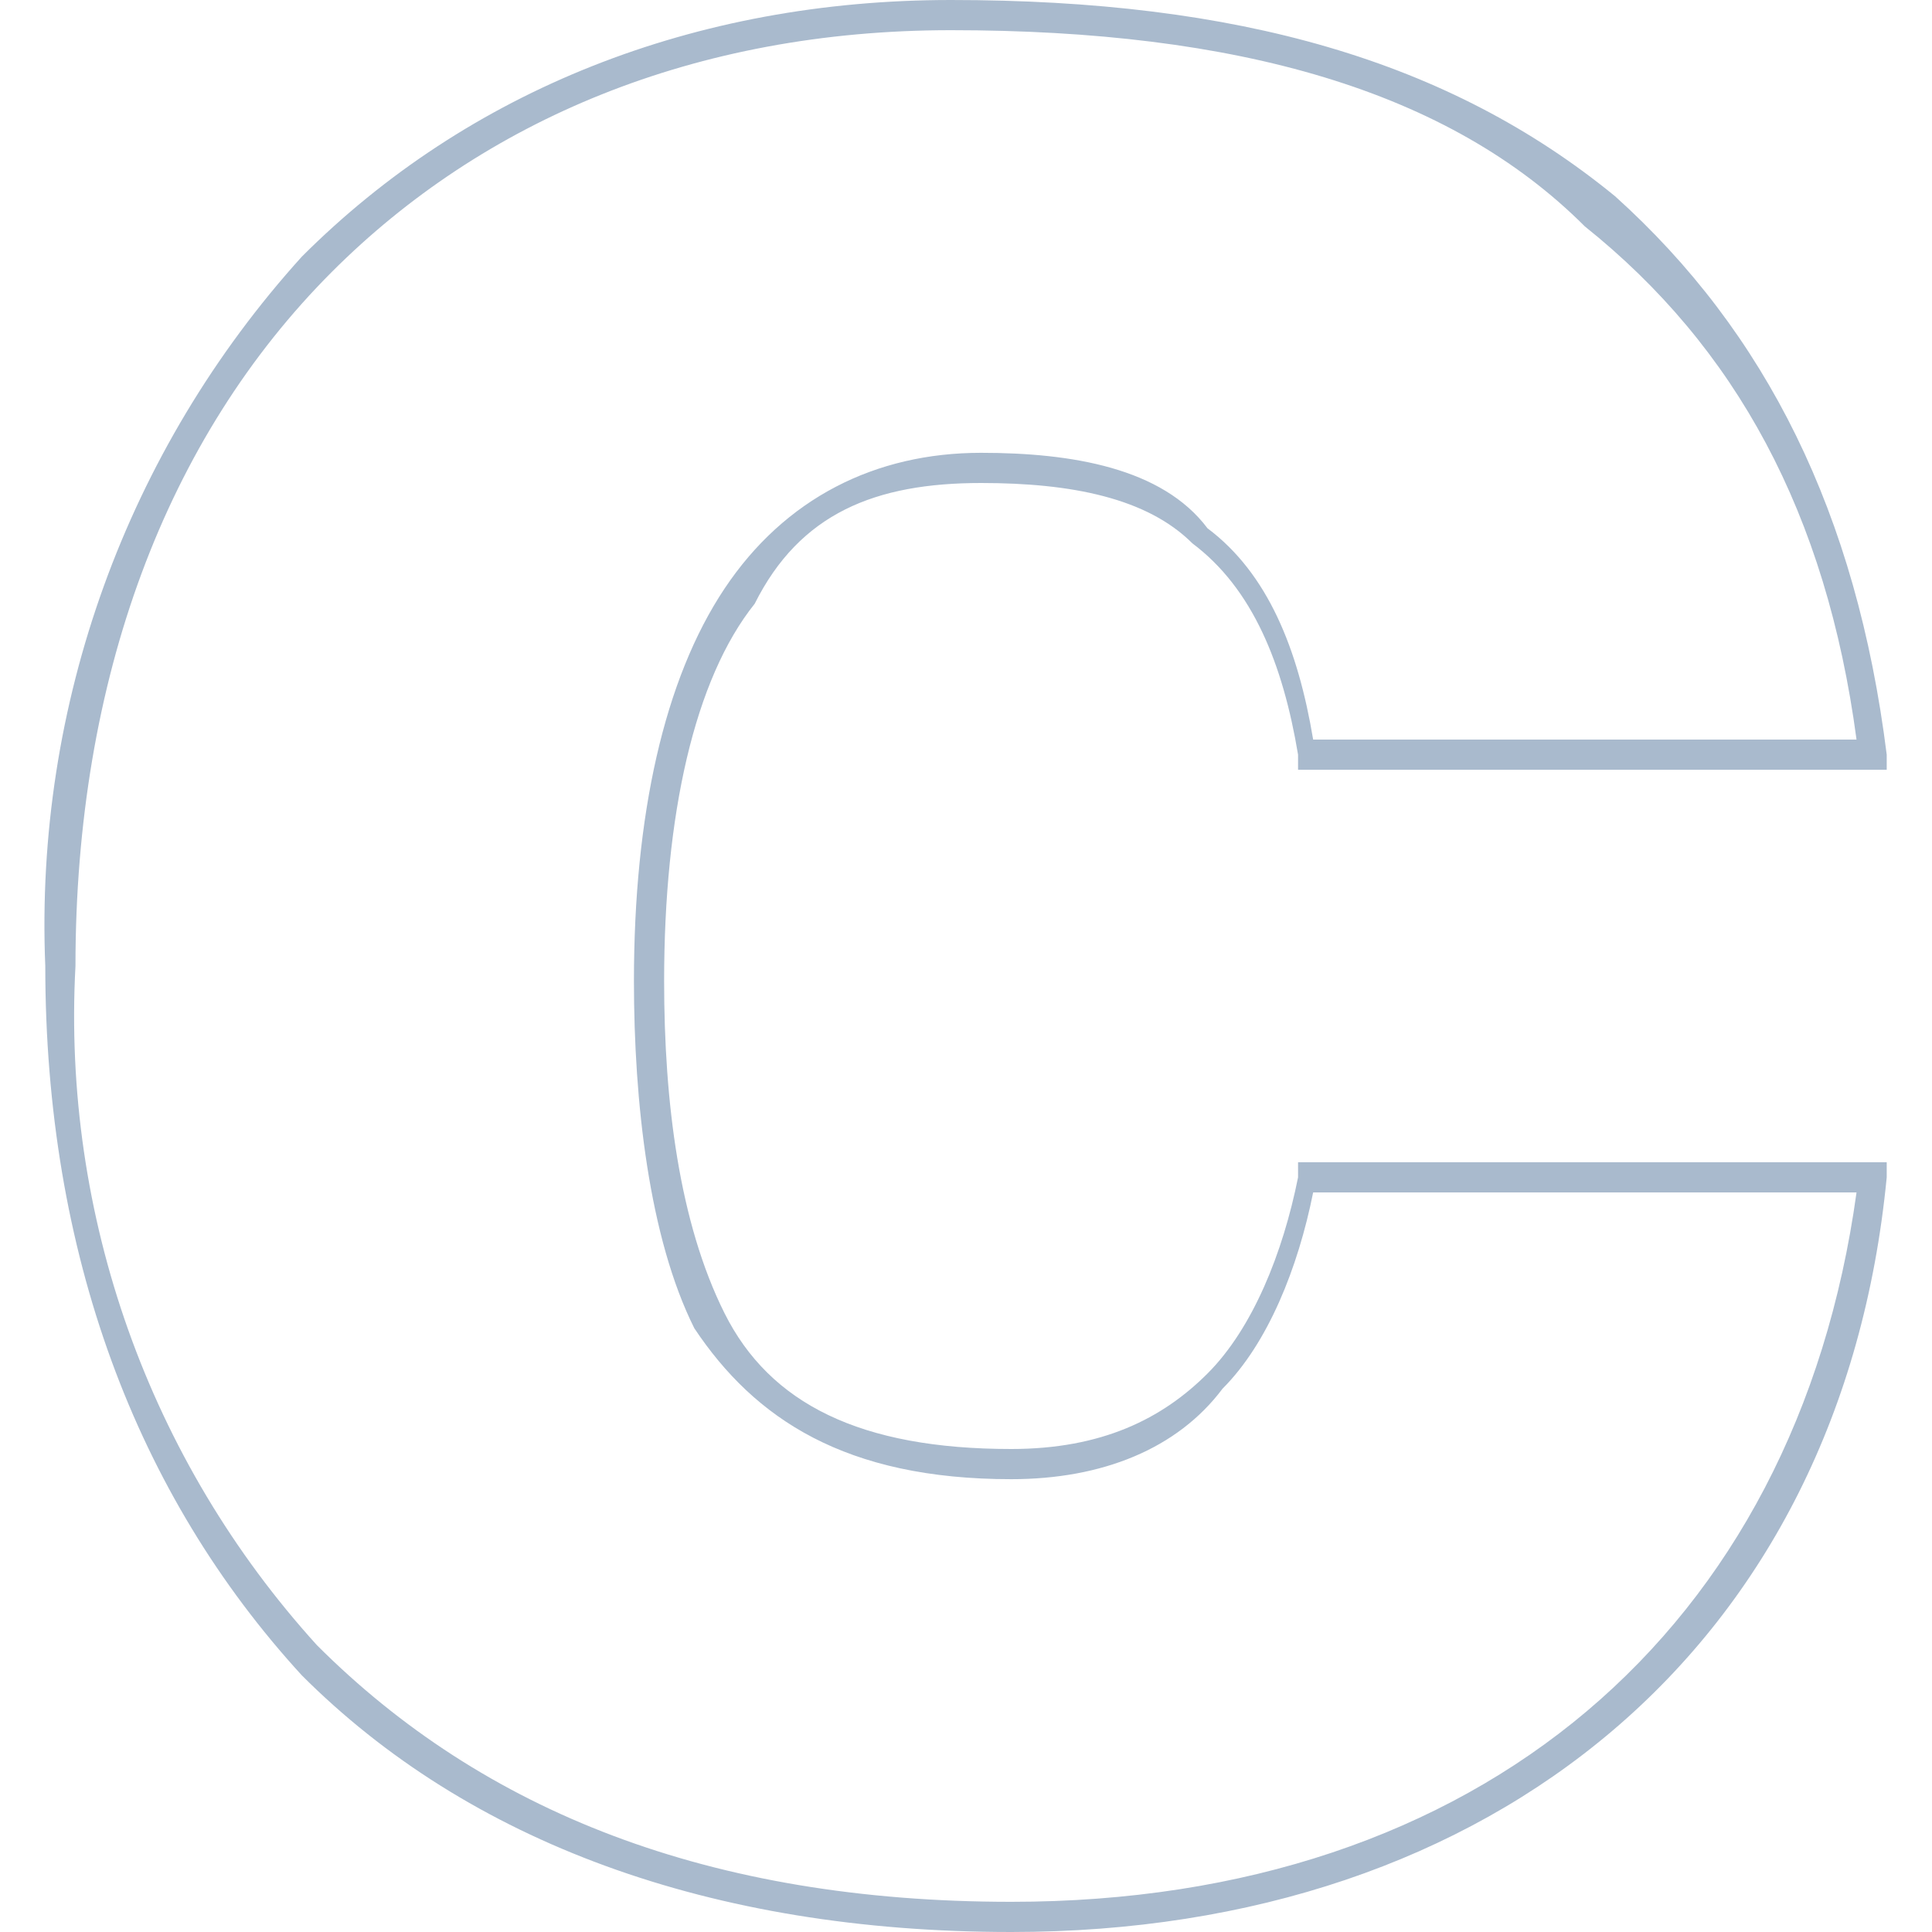
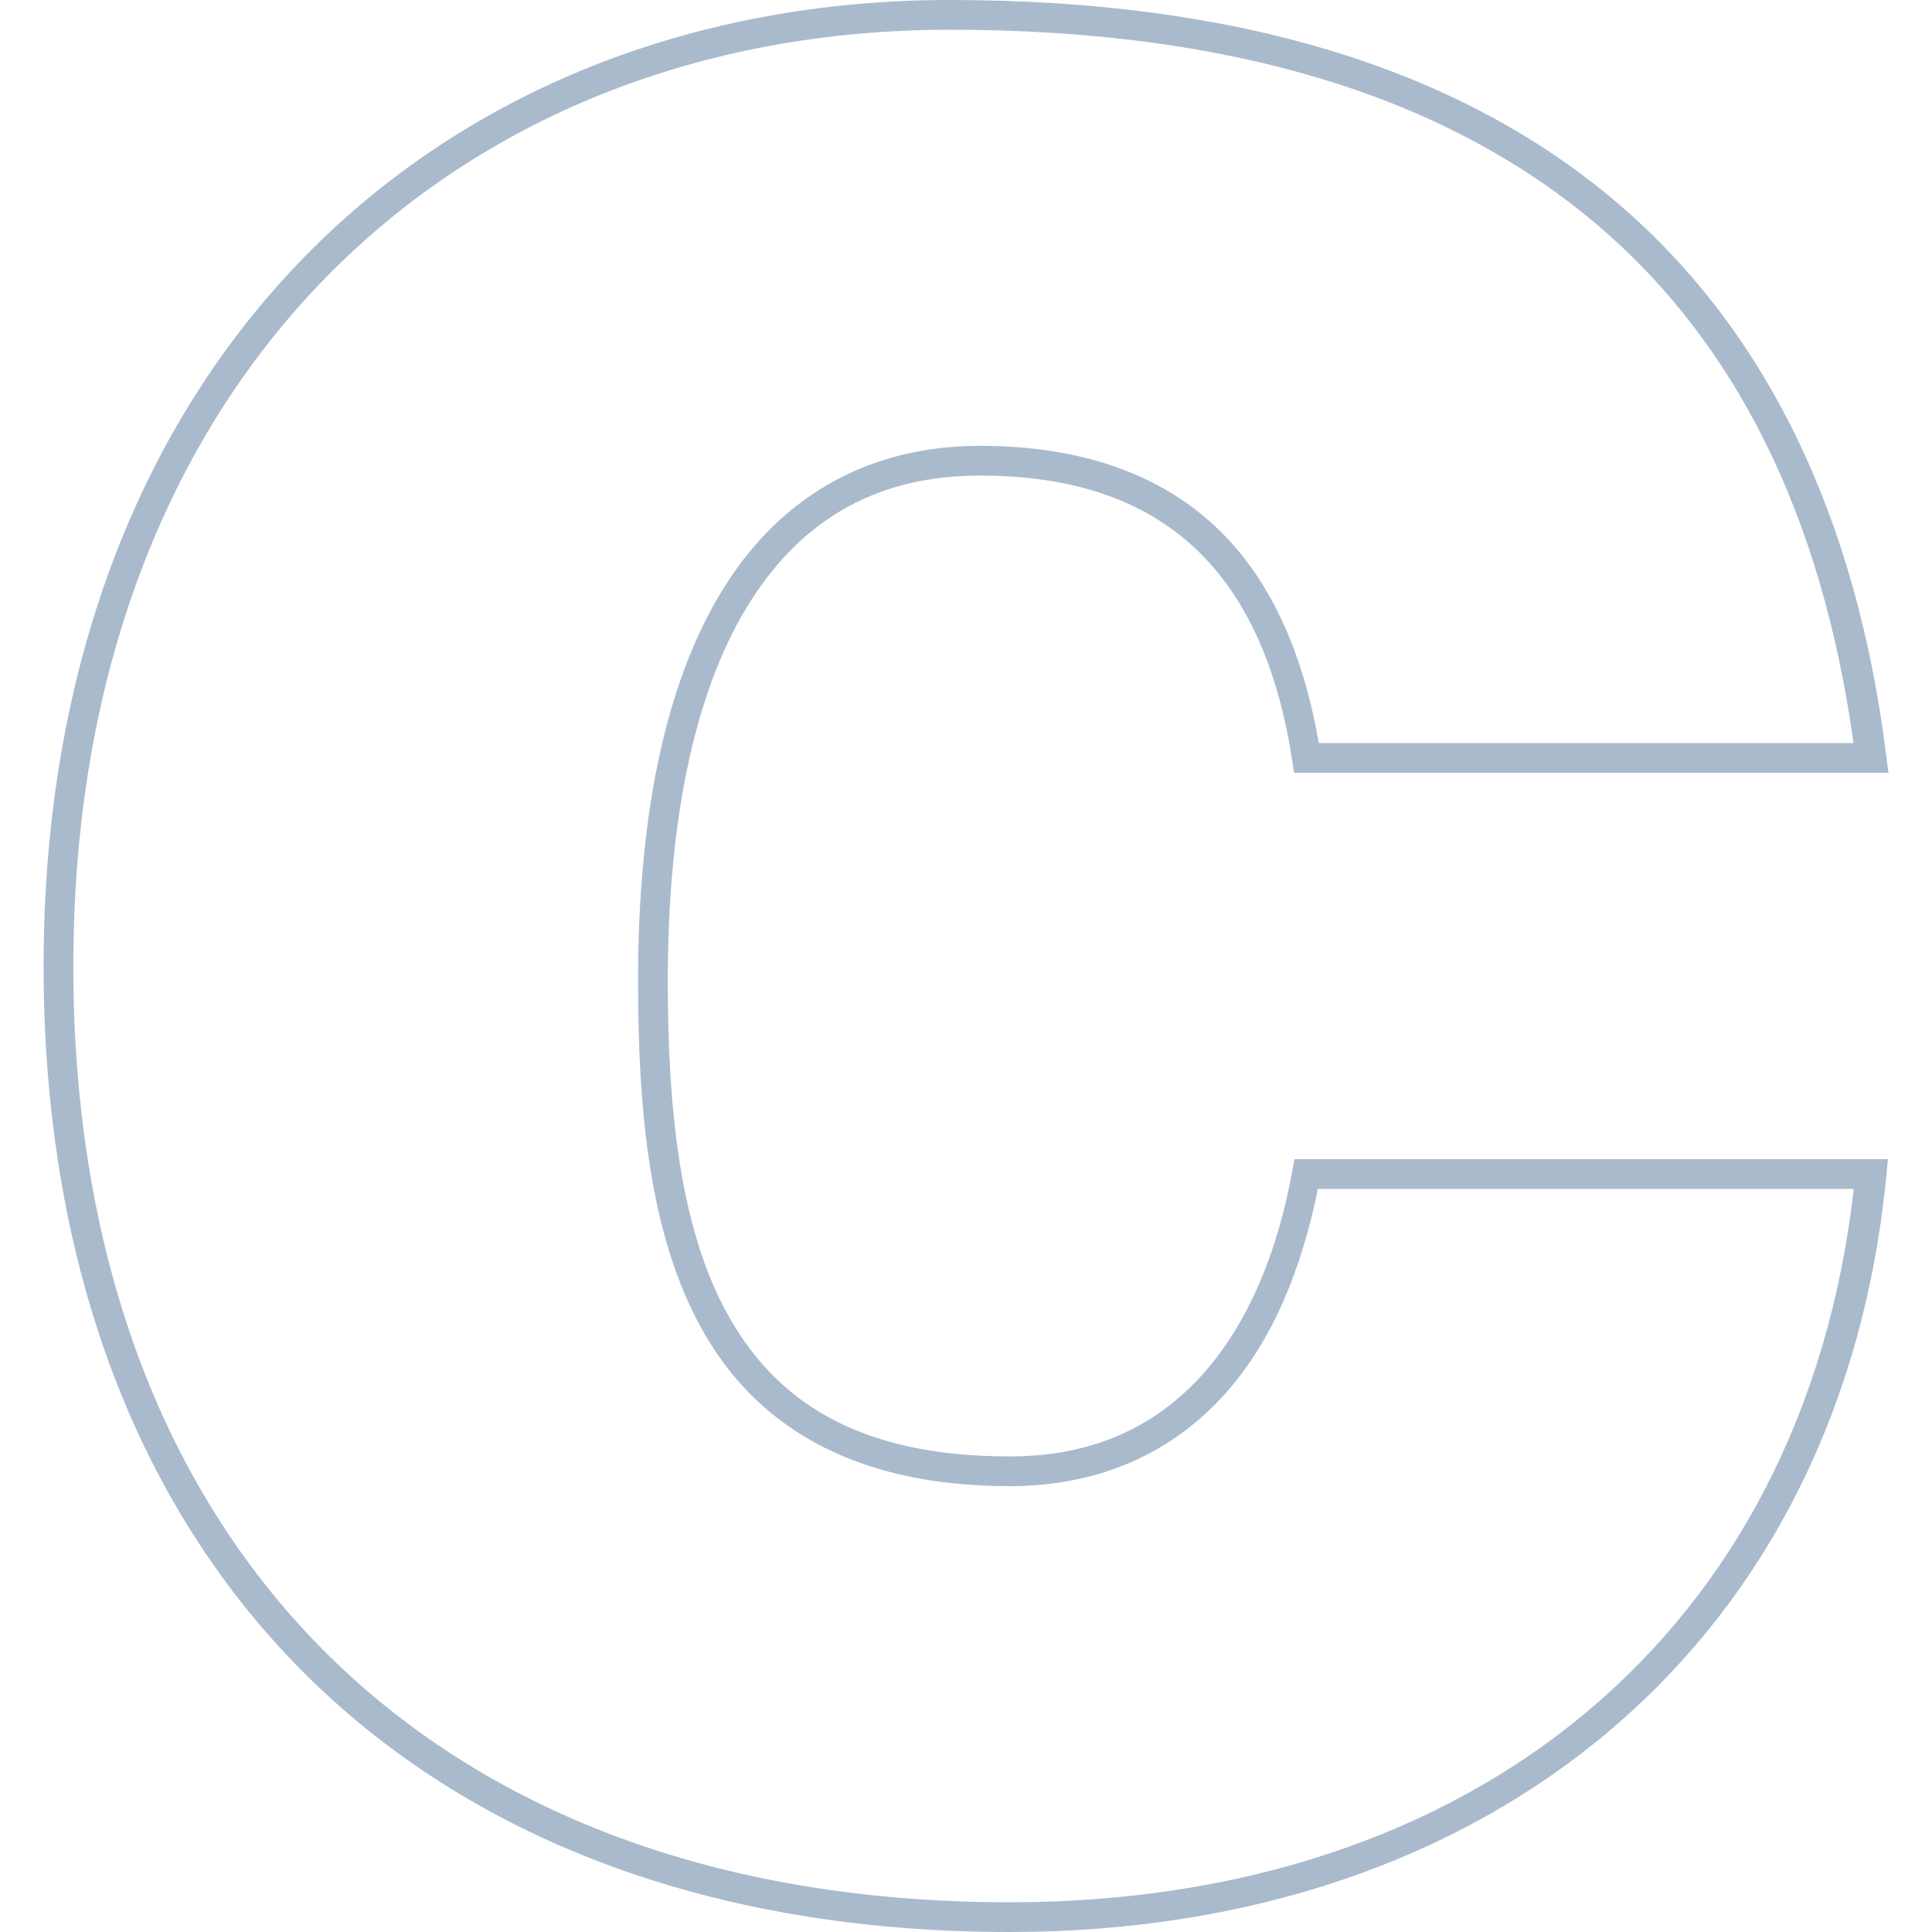
<svg xmlns="http://www.w3.org/2000/svg" viewBox="0 0 128 128">
-   <path fill="#a9bacd" d="M63 0C46 0 31 6 20 17A66 66 0 0 0 3 64c0 19 6 35 17 47 11 11 27 17 47 17 32 0 55-19 58-50v-1H86v1c-1 5-3 10-6 13s-7 5-13 5c-10 0-16-3-19-9s-4-14-4-22c0-11 2-20 6-25 3-6 8-8 15-8 6 0 11 1 14 4 4 3 6 8 7 14v1h39v-1c-2-16-8-28-18-37C96 4 82 0 63 0m0 2c19 0 33 4 42 13 10 8 16 19 18 34H87c-1-6-3-11-7-14-3-4-9-5-15-5-7 0-13 3-17 9s-6 15-6 26c0 8 1 17 4 23 4 6 10 10 21 10 6 0 11-2 14-6 3-3 5-8 6-13h36c-4 29-25 47-56 47-20 0-35-6-46-17A62 62 0 0 1 5 64c0-19 6-35 17-46C32 8 46 2 63 2" />
+   <path fill="#a9bacd" d="M62.95 0C45.98 0 30.933 6.004 20.154 17.035 9.374 28.065 2.888 44.095 2.888 64c0 19.402 5.987 35.438 17.024 46.6C30.948 121.762 46.99 128 66.888 128c31.898 0 55.092-19.156 58.089-50.121l.104-1.079H85.76l-.148.808c-.963 5.291-2.884 10.043-5.918 13.427-3.033 3.383-7.144 5.457-12.806 5.457-10.088 0-15.535-3.702-18.707-9.46-3.173-5.757-3.939-13.736-3.939-22.047 0-11.21 1.969-19.65 5.508-25.195 3.54-5.544 8.558-8.282 15.17-8.282 6.223 0 10.857 1.651 14.22 4.782s5.505 7.82 6.468 14.075l.129.835h39.375l-.139-1.108c-1.991-15.931-8.005-28.514-18.317-37.065C96.344 4.475 81.813 0 62.95 0m0 1.97c18.552 0 32.576 4.385 42.448 12.572 9.624 7.981 15.315 19.678 17.402 34.689H87.375c-1.072-6.131-3.286-11.026-6.892-14.383-3.776-3.515-8.987-5.31-15.564-5.31-7.173 0-12.985 3.17-16.83 9.195-3.846 6.024-5.816 14.814-5.816 26.252 0 8.427.711 16.694 4.185 22.998s9.842 10.479 20.43 10.479c6.154 0 10.905-2.357 14.272-6.112 3.193-3.562 5.099-8.371 6.153-13.58h35.504c-3.35 29.407-25.202 47.26-55.929 47.26-19.487 0-34.952-6.07-45.576-16.815S4.858 82.998 4.858 64c0-19.479 6.314-34.957 16.704-45.588S46.443 1.969 62.95 1.969Z" />
</svg>
